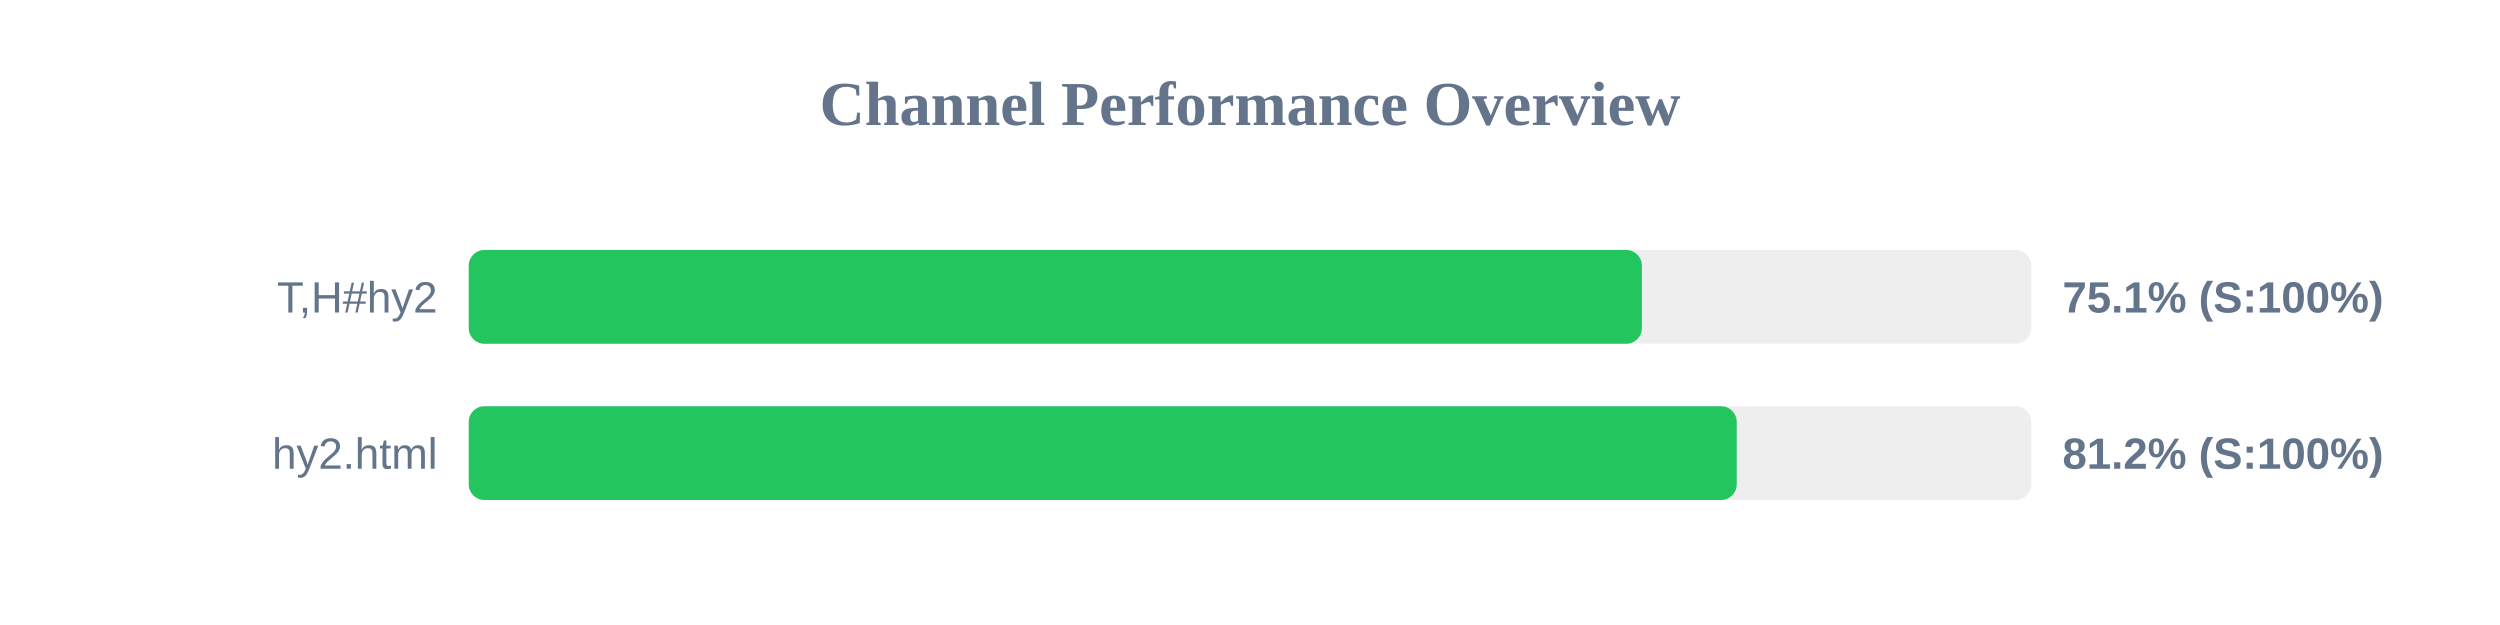
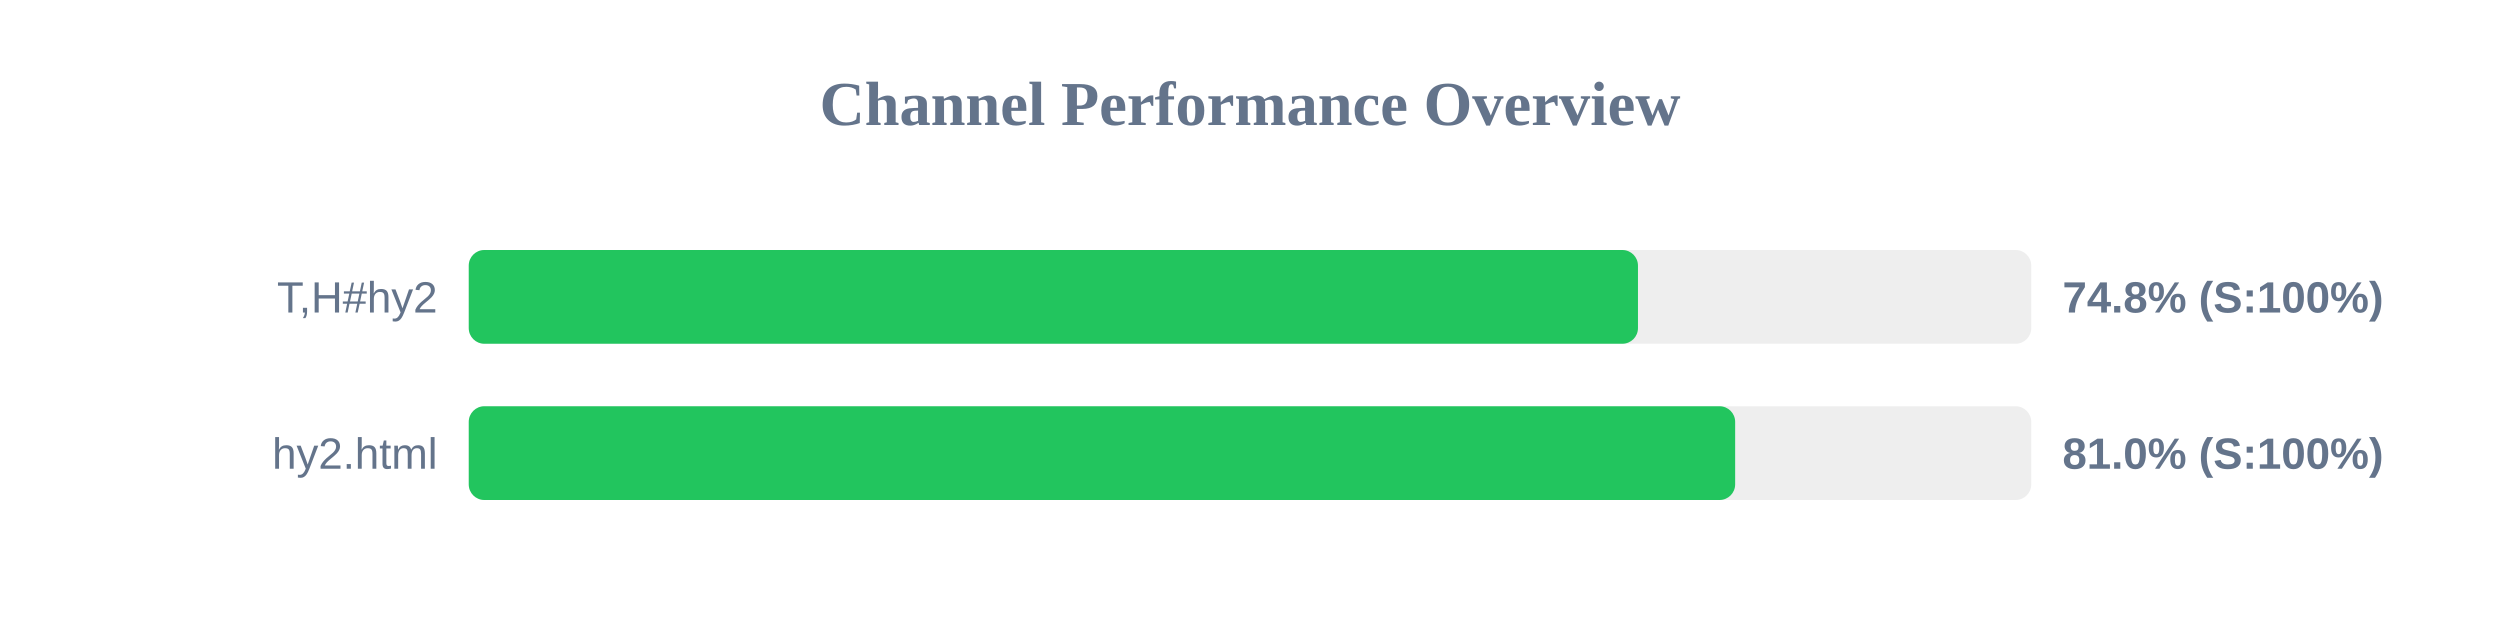
<svg xmlns="http://www.w3.org/2000/svg" width="800" height="200" version="1.1">
  <style>
        .row { font: 14px Arial; fill: #64748b; }
        .score { font: bold 14px Arial; fill: #64748b; }
    </style>
  <text x="400" y="40" text-anchor="middle" font-size="20px" font-weight="bold" fill="#64748b">Channel Performance Overview</text>
  <rect x="150" y="80" width="500" height="30" fill="#eee" rx="5" />
-   <rect x="150" y="80" width="375.4" height="30" fill="#22c55e" rx="5" />
+   <rect x="150" y="80" width="374.15" height="30" fill="#22c55e" rx="5" />
  <text x="140" y="100" text-anchor="end" class="row">T,H#hy2</text>
-   <text x="660" y="100" text-anchor="start" class="score">75.1% (S:100%)</text>
+   <text x="660" y="100" text-anchor="start" class="score">74.8% (S:100%)</text>
  <rect x="150" y="130" width="500" height="30" fill="#eee" rx="5" />
-   <rect x="150" y="130" width="405.75" height="30" fill="#22c55e" rx="5" />
+   <rect x="150" y="130" width="405.25" height="30" fill="#22c55e" rx="5" />
  <text x="140" y="150" text-anchor="end" class="row">hy2.html</text>
-   <text x="660" y="150" text-anchor="start" class="score">81.2% (S:100%)</text>
+   <text x="660" y="150" text-anchor="start" class="score">81.0% (S:100%)</text>
</svg>
